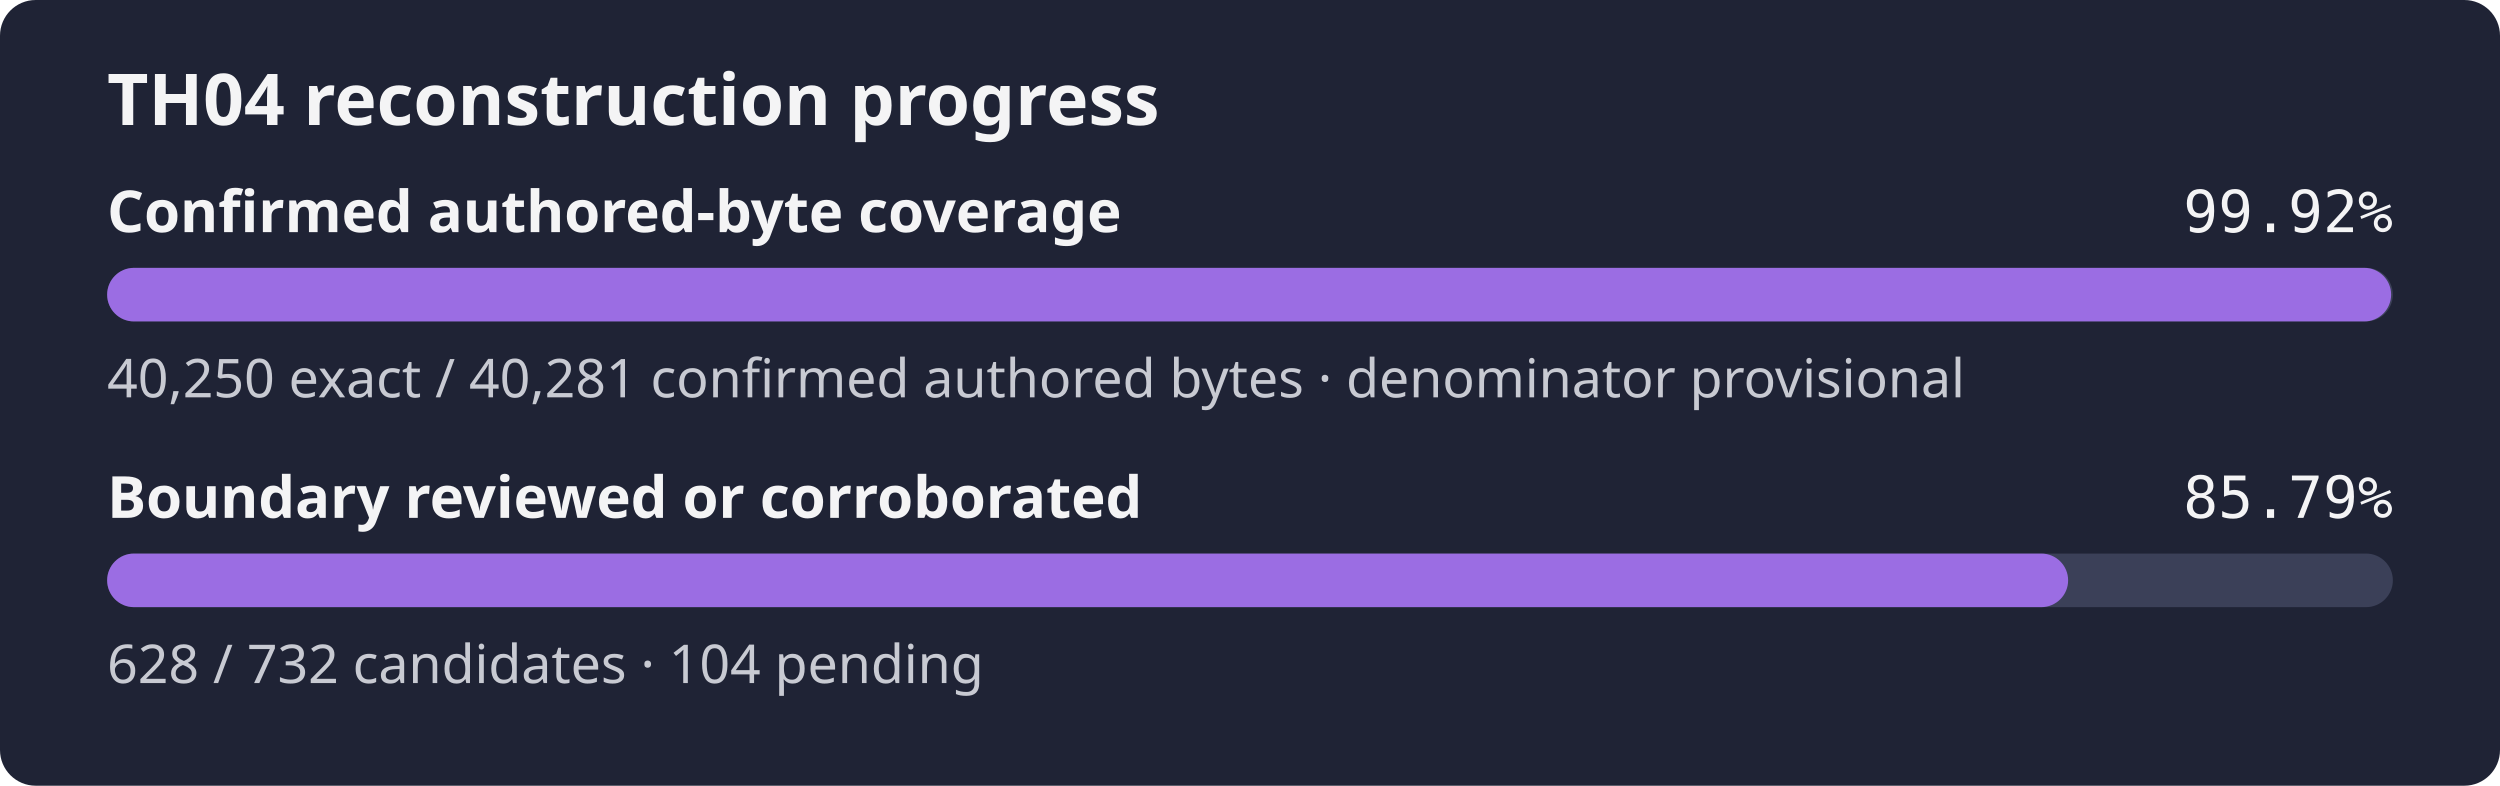
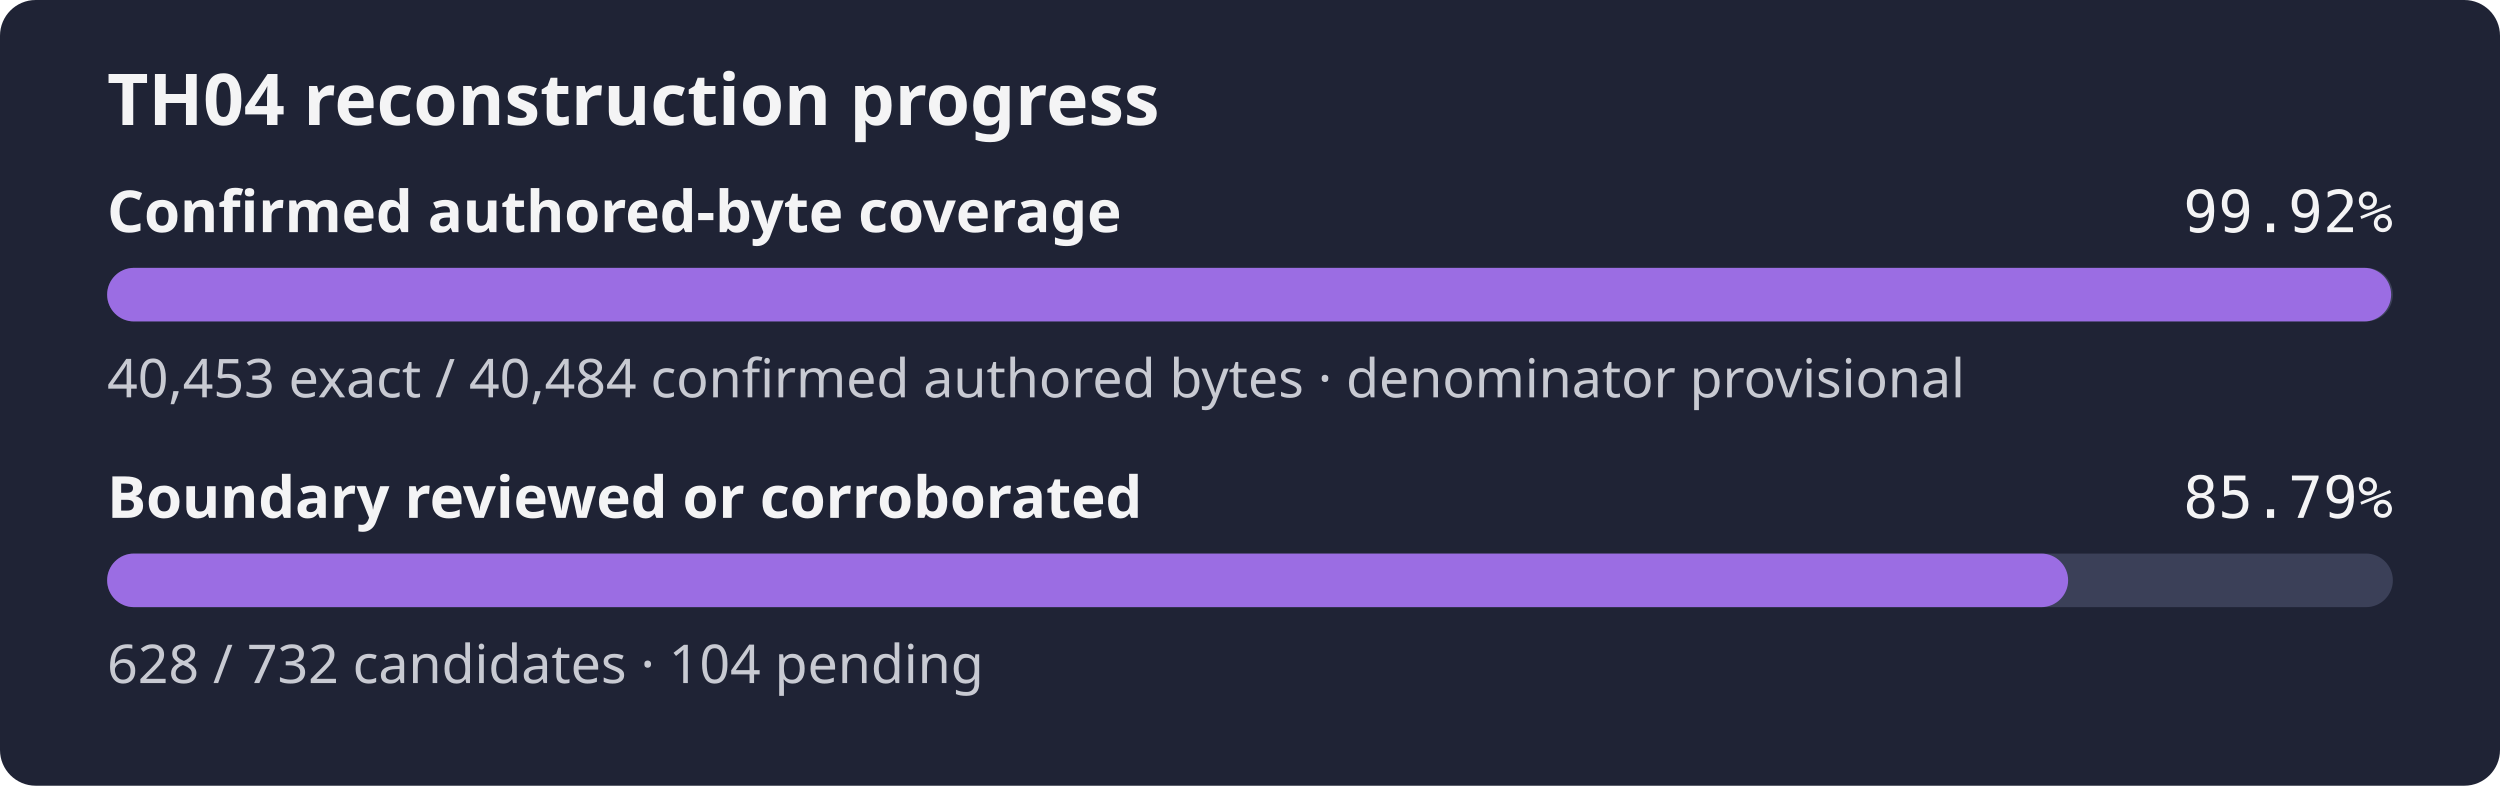
<svg xmlns="http://www.w3.org/2000/svg" width="560" height="176" role="img" aria-label="TH04 reconstruction progress: 99.92% of the confirmed authored-byte set is exact, boundary reviewed or corroborated 85.79%">
  <rect width="560" height="176" rx="8" fill="#1f2335" />
  <text x="24" y="28" fill="#f4f4f5" font-family="sans-serif" font-size="16" font-weight="600">TH04 reconstruction progress</text>
  <text x="24" y="52" fill="#f4f4f5" font-family="sans-serif" font-size="13" font-weight="600">Confirmed authored-byte coverage</text>
  <text x="536" y="52" fill="#f4f4f5" text-anchor="end" font-family="monospace" font-size="13">99.92%</text>
  <rect x="24" y="60" width="512" height="12" rx="6" fill="#3b4058" />
  <rect x="24" y="60" width="511.61" height="12" rx="6" fill="#9b6de3" />
-   <text x="24" y="89" fill="#c8cad2" font-family="sans-serif" font-size="12">40,250 exact / 40,281 confirmed authored bytes · denominator provisional</text>
+   <text x="24" y="89" fill="#c8cad2" font-family="sans-serif" font-size="12">40,453 exact / 40,484 confirmed authored bytes · denominator provisional</text>
  <text x="24" y="116" fill="#f4f4f5" font-family="sans-serif" font-size="13" font-weight="600">Boundary reviewed or corroborated</text>
  <text x="536" y="116" fill="#f4f4f5" text-anchor="end" font-family="monospace" font-size="13">85.79%</text>
  <rect x="24" y="124" width="512" height="12" rx="6" fill="#3b4058" />
  <rect x="24" y="124" width="439.26" height="12" rx="6" fill="#9b6de3" />
  <text x="24" y="153" fill="#c8cad2" font-family="sans-serif" font-size="12">628 / 732 candidates · 104 pending</text>
</svg>
